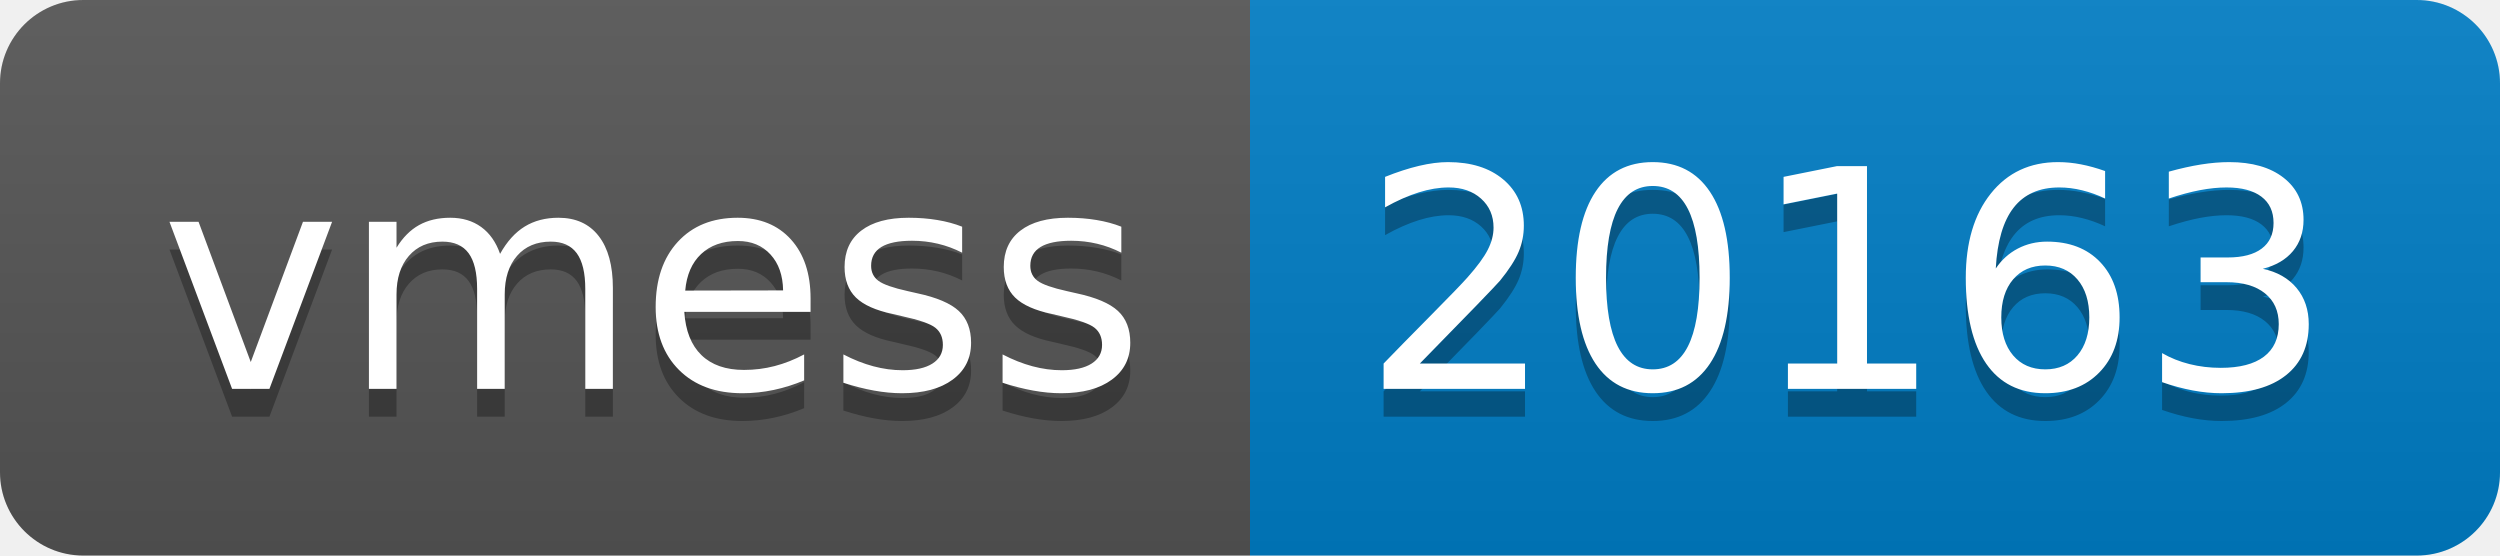
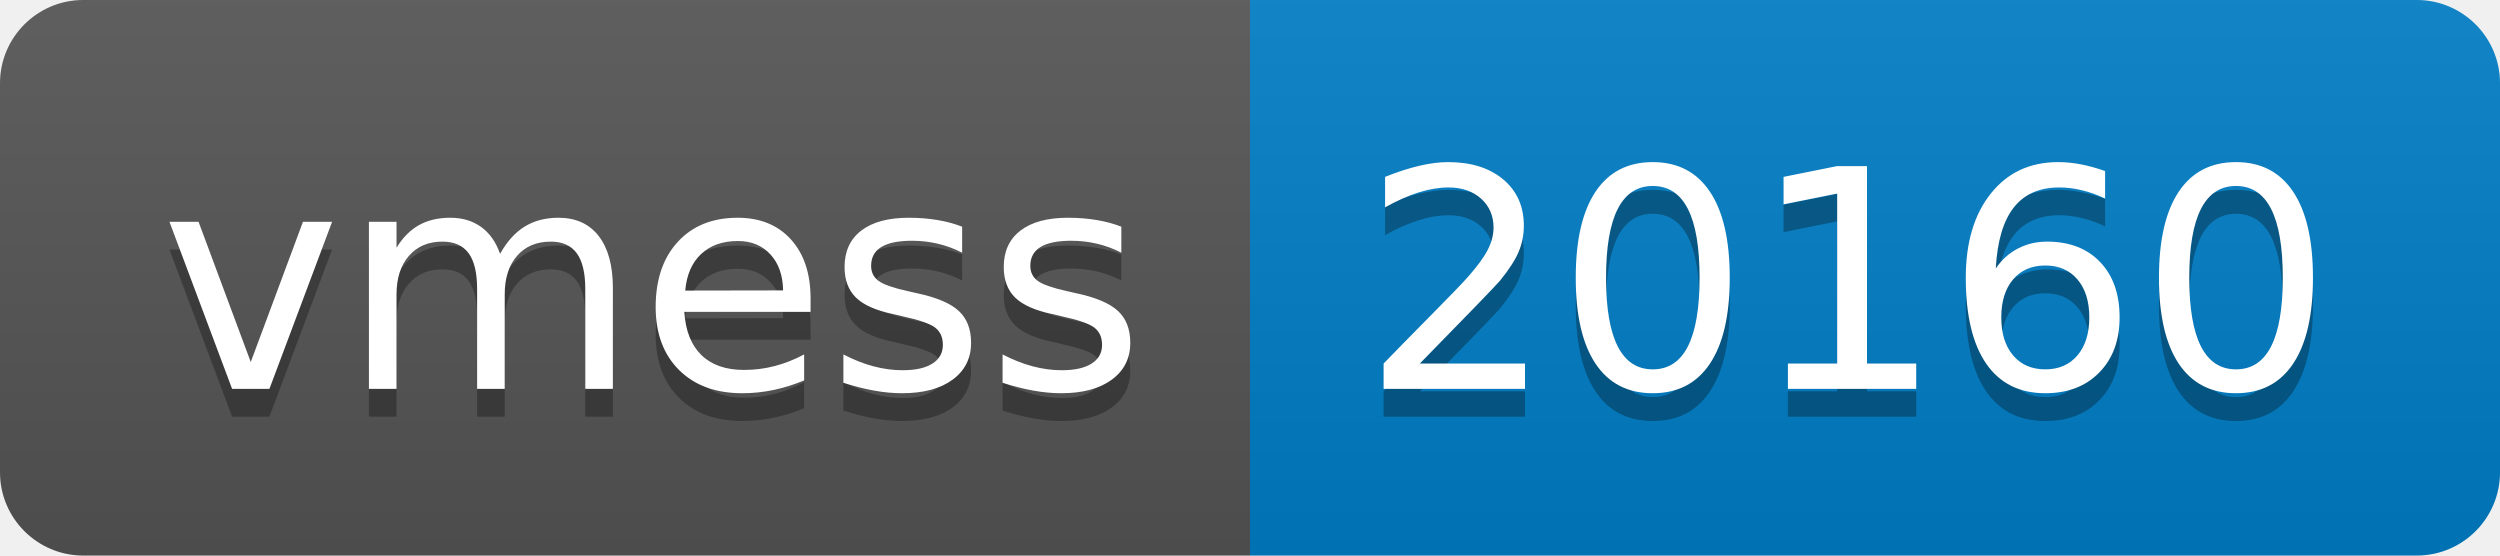
- <svg xmlns="http://www.w3.org/2000/svg" width="90" height="20" role="img" aria-label="vmess: 20163">
+ <svg xmlns="http://www.w3.org/2000/svg" width="90" height="20" role="img" aria-label="vmess: 20160">
  <linearGradient id="s" x2="0" y2="100%">
    <stop offset="0" stop-color="#bbb" stop-opacity=".1" />
    <stop offset="1" stop-opacity=".1" />
  </linearGradient>
  <clipPath id="r">
    <rect width="90" height="20" rx="3" fill="#fff" />
  </clipPath>
  <g clip-path="url(#r)">
    <rect width="45" height="20" fill="#555" />
    <rect x="45" width="45" height="20" fill="#007ec6" />
    <rect width="90" height="20" fill="url(#s)" />
  </g>
  <g fill="#fff" text-anchor="middle" font-family="Verdana,Geneva,DejaVu Sans,sans-serif" text-rendering="geometricPrecision" font-size="110">
    <text aria-hidden="true" x="235" y="150" fill="#010101" fill-opacity=".3" transform="scale(.1)" textLength="350">vmess</text>
    <text x="235" y="140" transform="scale(.1)" fill="#fff" textLength="350">vmess</text>
-     <text aria-hidden="true" x="665" y="150" fill="#010101" fill-opacity=".3" transform="scale(.1)" textLength="350">20163</text>
-     <text x="665" y="140" transform="scale(.1)" fill="#fff" textLength="350">20163</text>
+     <text aria-hidden="true" x="665" y="150" fill="#010101" fill-opacity=".3" transform="scale(.1)" textLength="350">20160</text>
+     <text x="665" y="140" transform="scale(.1)" fill="#fff" textLength="350">20160</text>
  </g>
</svg>
